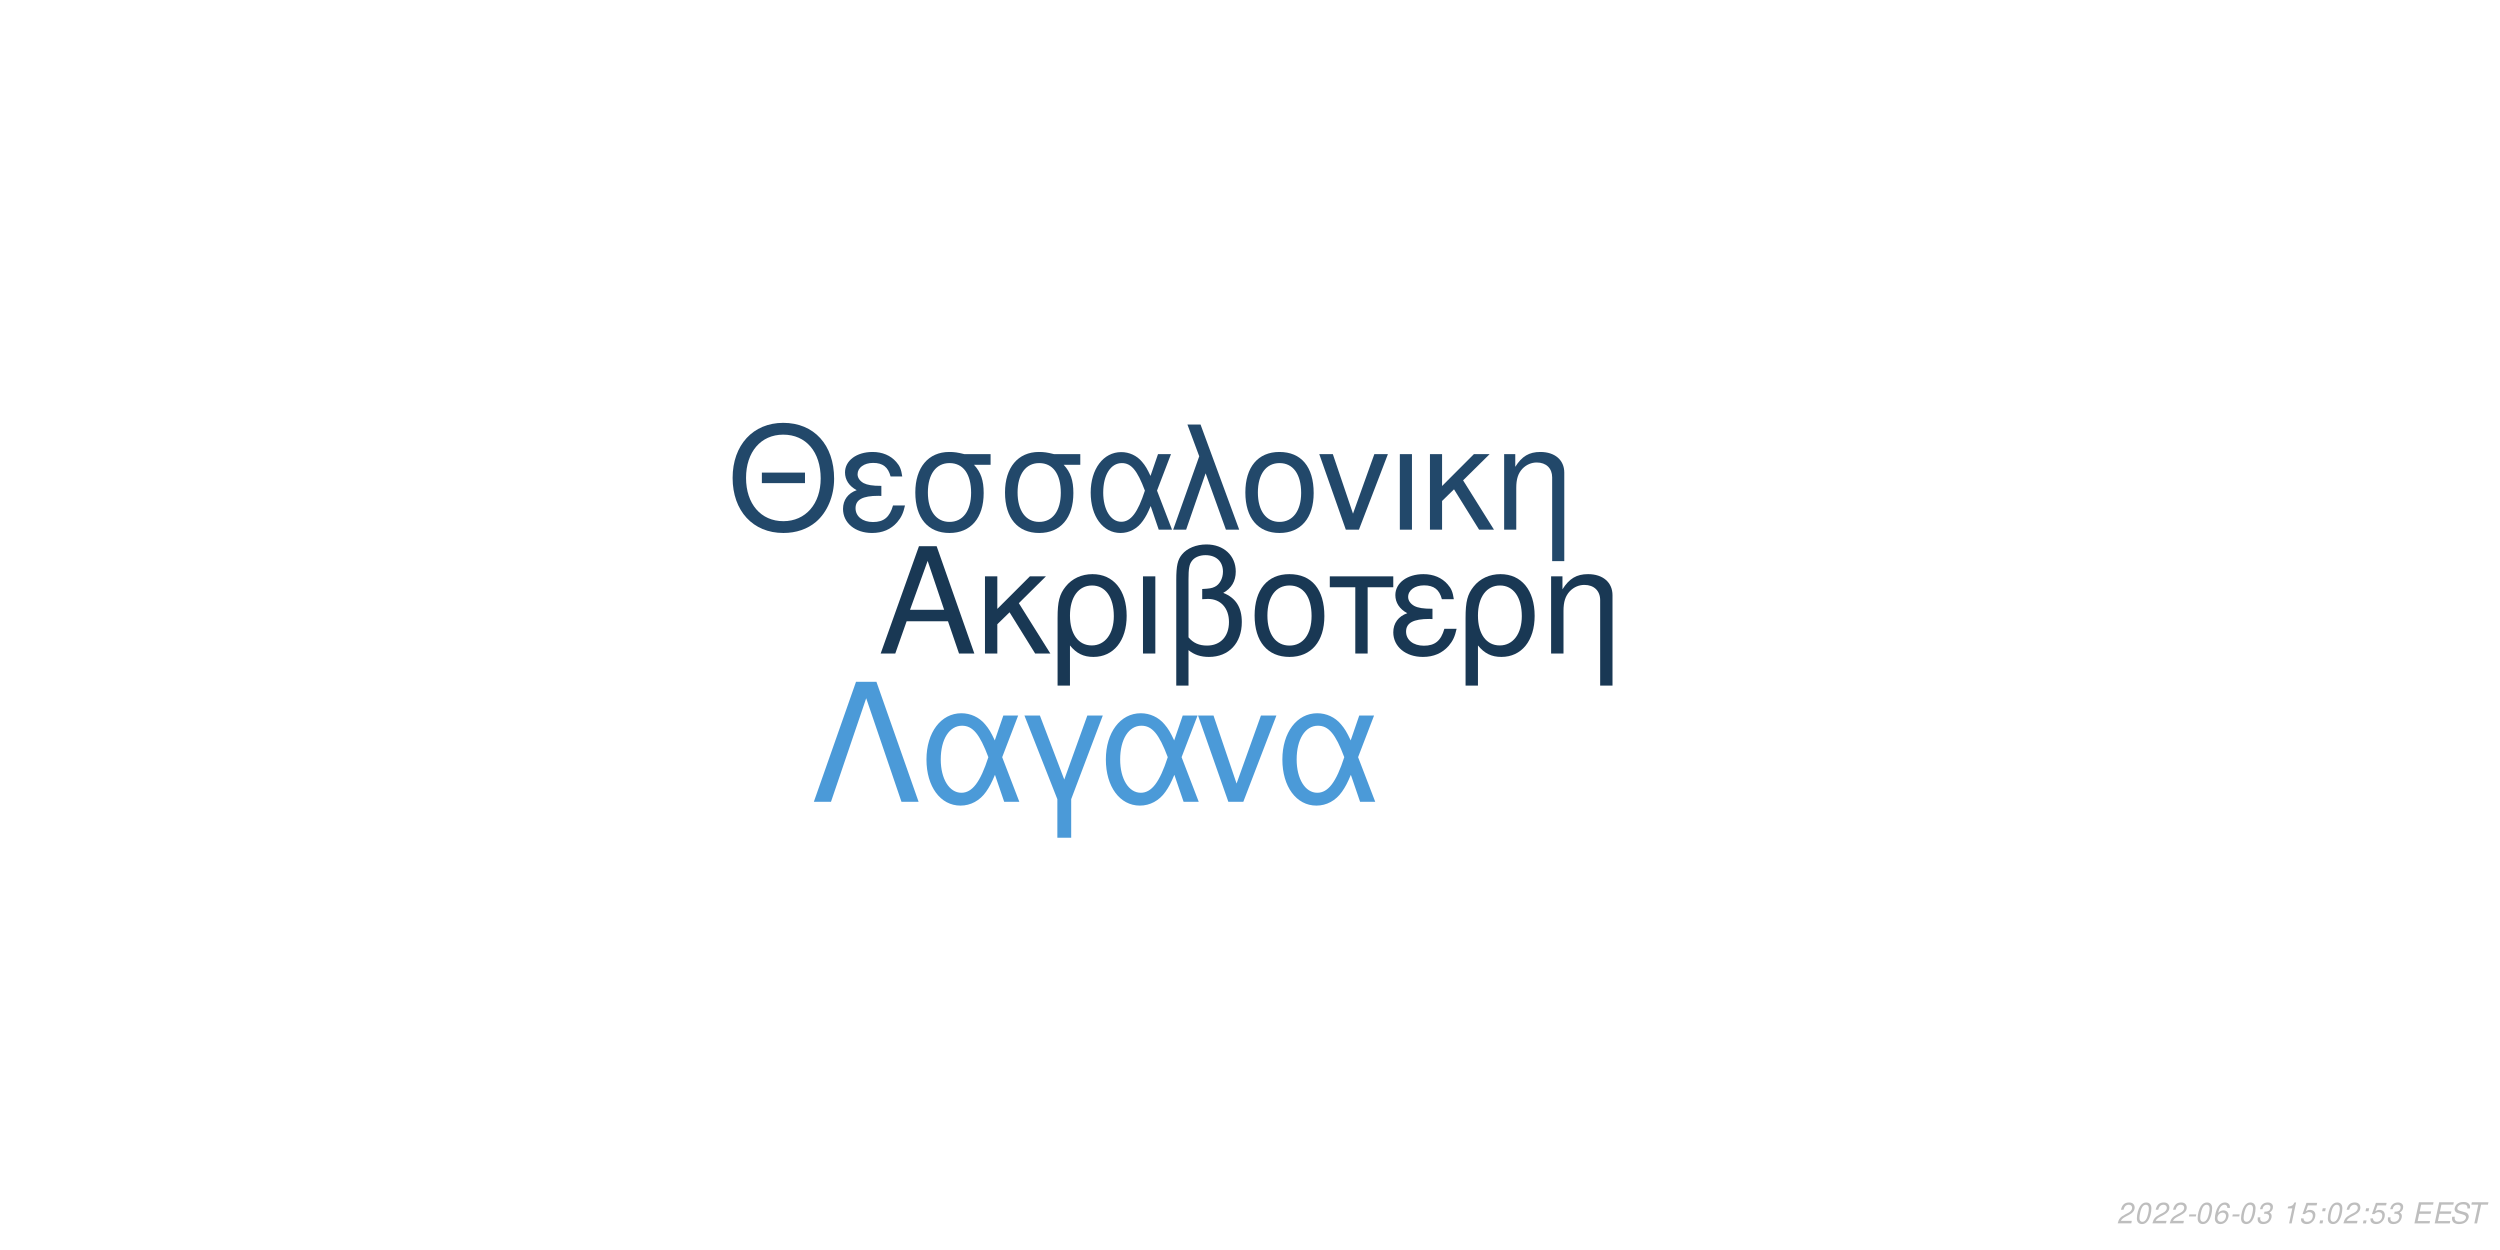
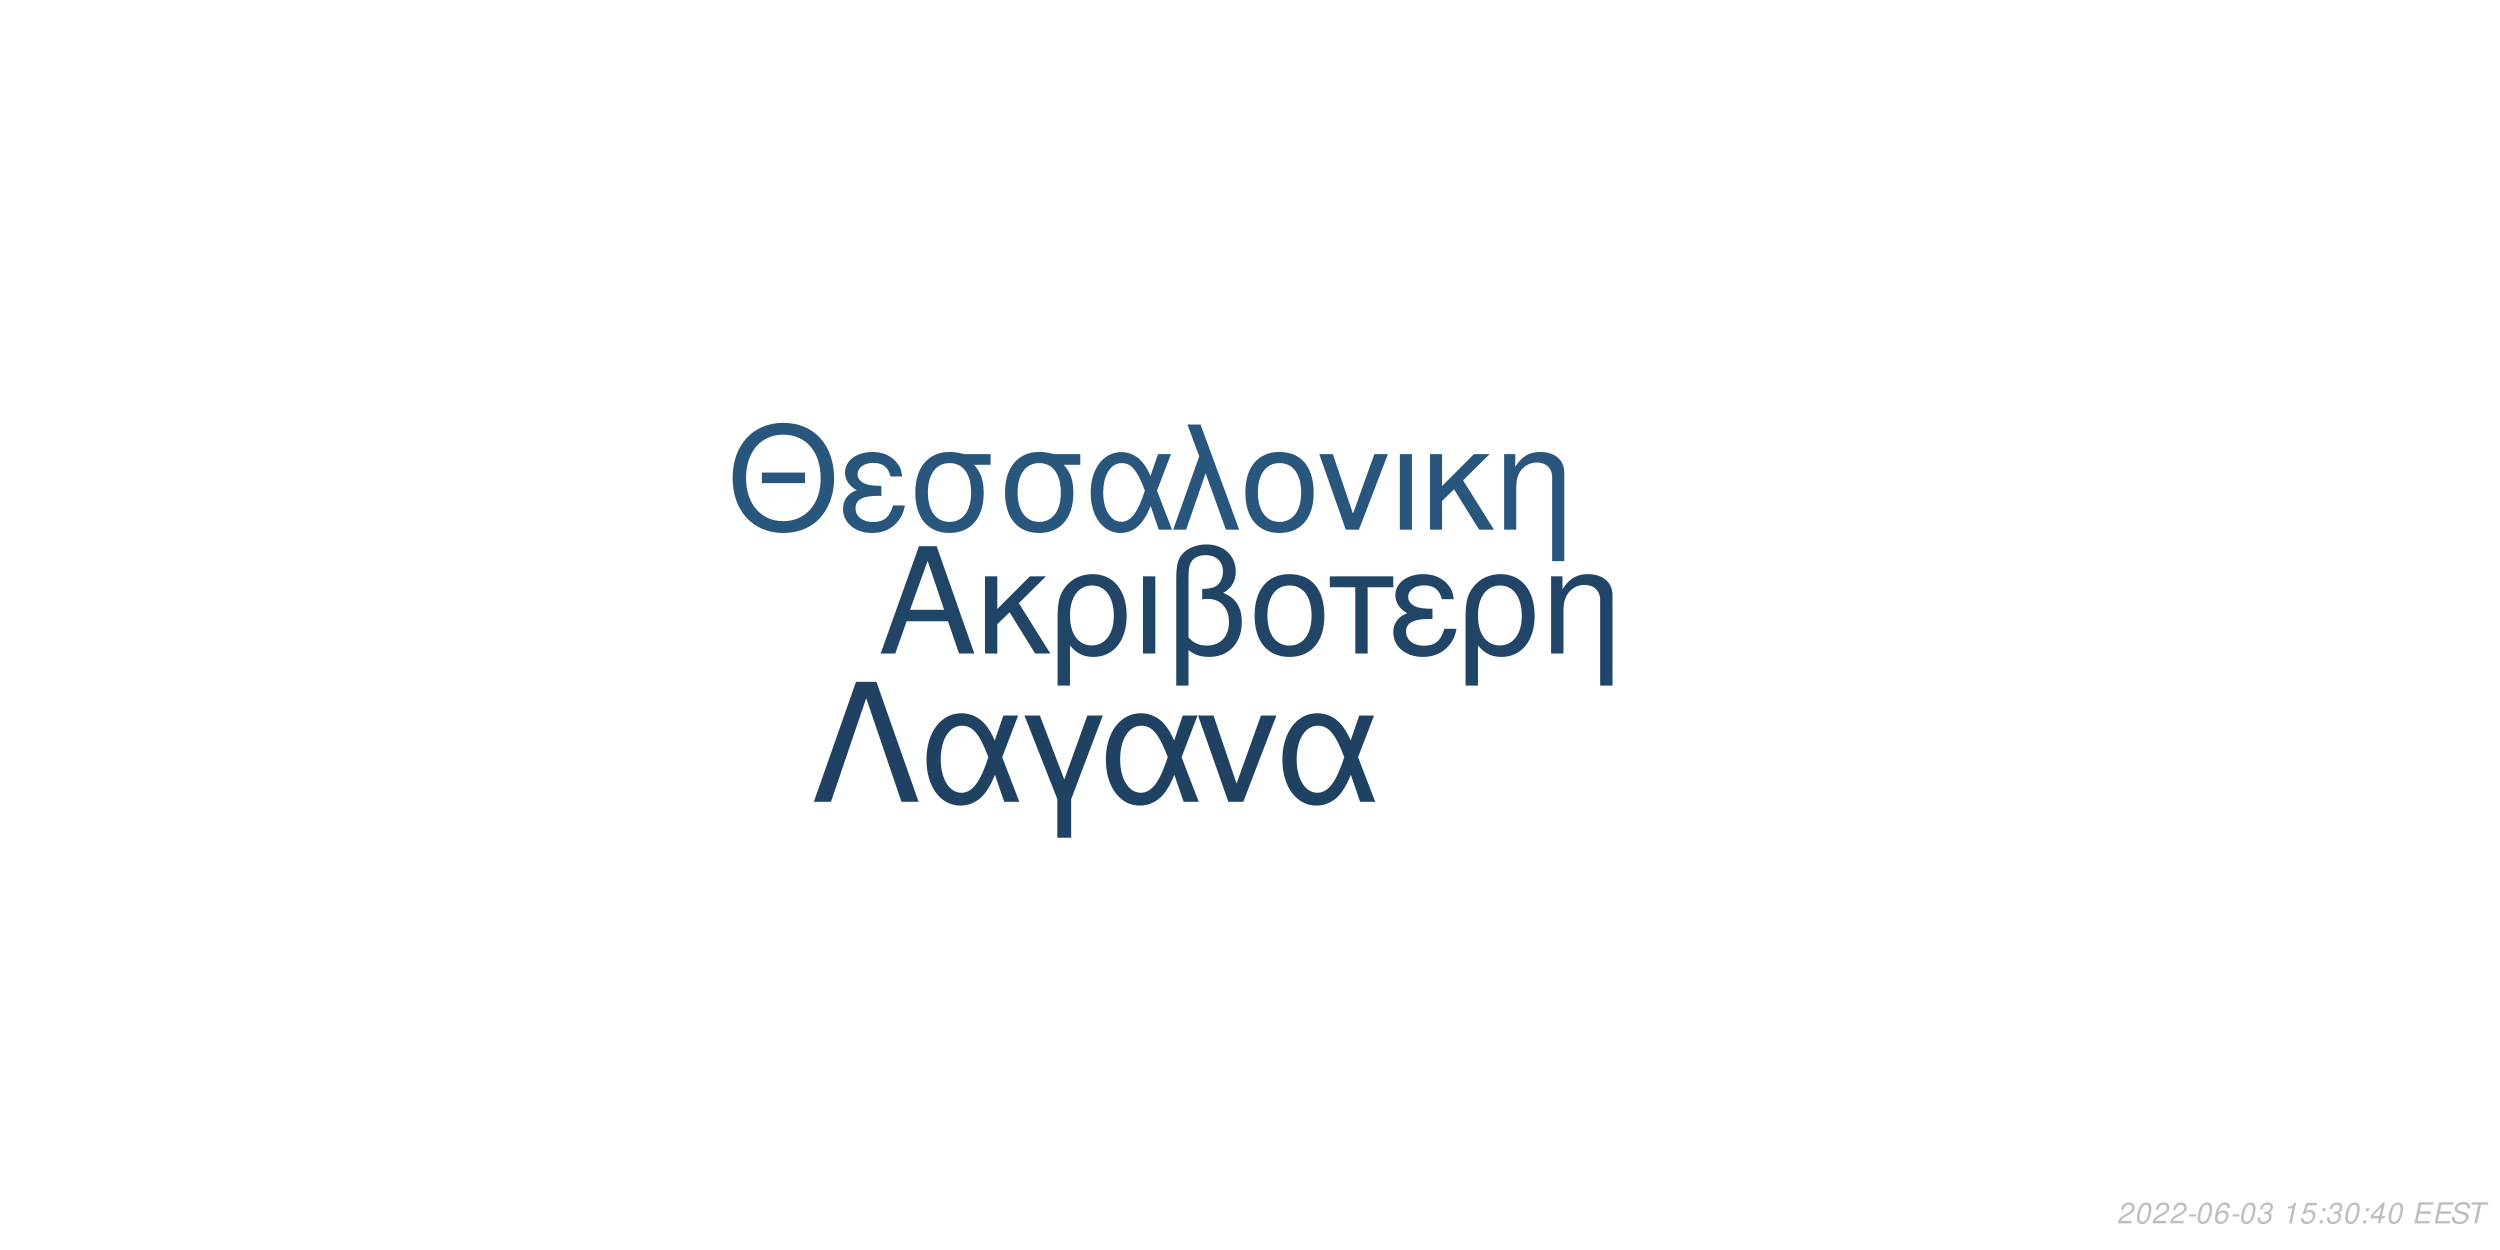
<svg xmlns="http://www.w3.org/2000/svg" xmlns:xlink="http://www.w3.org/1999/xlink" width="864pt" height="432pt" viewBox="0 0 864 432" version="1.1">
  <defs>
    <g>
      <symbol overflow="visible" id="glyph0-0">
        <path style="stroke:none;" d="" />
      </symbol>
      <symbol overflow="visible" id="glyph0-1">
        <path style="stroke:none;" d="M 24.125 -11.141 L 27.938 0 L 33.234 0 L 20.203 -37.094 L 14.094 -37.094 L 0.859 0 L 5.906 0 L 9.828 -11.141 Z M 22.797 -15.109 L 11 -15.109 L 17.094 -32.016 Z M 22.797 -15.109 " />
      </symbol>
      <symbol overflow="visible" id="glyph0-2">
        <path style="stroke:none;" d="M 7.172 -15.422 L 7.172 -26.672 L 2.906 -26.672 L 2.906 0 L 7.172 0 L 7.172 -10.125 L 11.406 -14.25 L 20.25 0 L 25.5 0 L 14.609 -17.406 L 23.969 -26.672 L 18.422 -26.672 Z M 7.172 -15.422 " />
      </symbol>
      <symbol overflow="visible" id="glyph0-3">
        <path style="stroke:none;" d="M 3 11.094 L 7.281 11.094 L 7.281 -2.797 C 9.516 -0.047 11.953 1.172 15.375 1.172 C 22.344 1.172 26.875 -4.422 26.875 -13.031 C 26.875 -21.891 22.297 -27.438 15.062 -27.438 C 11.297 -27.438 7.984 -25.906 5.797 -23.156 C 3.672 -20.516 3 -17.969 3 -12.359 Z M 14.906 -23.516 C 19.547 -23.516 22.438 -19.438 22.438 -12.922 C 22.438 -6.812 19.391 -2.797 14.812 -2.797 C 10.172 -2.797 7.281 -6.766 7.281 -13.125 C 7.281 -19.484 10.234 -23.516 14.906 -23.516 Z M 14.906 -23.516 " />
      </symbol>
      <symbol overflow="visible" id="glyph0-4">
        <path style="stroke:none;" d="M 3.516 0 L 7.781 0 L 7.781 -26.672 L 3.516 -26.672 Z M 3.516 0 " />
      </symbol>
      <symbol overflow="visible" id="glyph0-5">
        <path style="stroke:none;" d="M 4.016 11.094 L 8.25 11.094 L 8.25 -1.172 C 10.172 0.406 12.422 1.172 15.312 1.172 C 22.188 1.172 26.672 -3.609 26.672 -10.891 C 26.672 -15.984 24.578 -19.234 20.25 -20.969 C 23.109 -22.547 24.578 -25.031 24.578 -28.344 C 24.578 -33.844 20.406 -37.703 14.453 -37.703 C 10.938 -37.703 7.734 -36.391 6 -34.25 C 4.484 -32.422 4.016 -30.328 4.016 -25.391 Z M 8.25 -25.656 C 8.25 -29.359 8.5 -30.844 9.469 -32.062 C 10.375 -33.281 12.156 -34 14.094 -34 C 17.812 -34 20.156 -31.812 20.156 -28.297 C 20.156 -25.953 18.984 -23.812 17.297 -23.047 C 16.281 -22.547 15.469 -22.438 12.984 -22.297 L 12.984 -18.781 C 13.734 -18.828 14.344 -18.875 14.969 -18.875 C 19.344 -18.875 22.234 -15.719 22.234 -10.891 C 22.234 -5.906 19.281 -2.75 14.656 -2.75 C 11.953 -2.75 9.922 -3.609 8.25 -5.594 Z M 8.25 -25.656 " />
      </symbol>
      <symbol overflow="visible" id="glyph0-6">
        <path style="stroke:none;" d="M 14.094 -27.438 C 6.562 -27.438 2.094 -22.094 2.094 -13.125 C 2.094 -4.125 6.562 1.172 14.141 1.172 C 21.672 1.172 26.203 -4.172 26.203 -12.922 C 26.203 -22.188 21.828 -27.438 14.094 -27.438 Z M 14.141 -23.516 C 18.938 -23.516 21.781 -19.594 21.781 -12.984 C 21.781 -6.672 18.828 -2.75 14.141 -2.75 C 9.422 -2.75 6.516 -6.672 6.516 -13.125 C 6.516 -19.594 9.422 -23.516 14.141 -23.516 Z M 14.141 -23.516 " />
      </symbol>
      <symbol overflow="visible" id="glyph0-7">
        <path style="stroke:none;" d="M 7.891 0 L 12.156 0 L 12.156 -22.906 L 21.016 -22.906 L 21.016 -26.672 L -0.922 -26.672 L -0.922 -22.906 L 7.891 -22.906 Z M 7.891 0 " />
      </symbol>
      <symbol overflow="visible" id="glyph0-8">
        <path style="stroke:none;" d="M 14.562 -15.469 C 11.344 -15.469 9.562 -15.781 8.297 -16.438 C 6.922 -17.203 6.156 -18.328 6.156 -19.547 C 6.156 -21.891 8.453 -23.562 11.656 -23.562 C 15.062 -23.562 16.953 -22.094 17.812 -18.781 L 21.938 -18.781 C 21.578 -21.266 21.062 -22.5 19.797 -23.922 C 17.812 -26.203 14.906 -27.438 11.453 -27.438 C 5.797 -27.438 1.734 -24.375 1.734 -20.203 C 1.734 -17.609 3.156 -15.375 5.859 -13.938 C 2.797 -12.875 1.016 -10.484 1.016 -7.328 C 1.016 -2.391 5.297 1.172 11.25 1.172 C 14.969 1.172 17.906 -0.109 20.156 -2.641 C 21.578 -4.328 22.297 -5.797 22.906 -8.547 L 18.672 -8.547 C 17.5 -4.422 15.422 -2.703 11.609 -2.703 C 7.938 -2.703 5.438 -4.688 5.438 -7.578 C 5.438 -10.578 7.938 -11.953 13.484 -11.953 C 13.641 -11.953 14.094 -11.953 14.562 -11.906 Z M 14.562 -15.469 " />
      </symbol>
      <symbol overflow="visible" id="glyph0-9">
        <path style="stroke:none;" d="M 3.562 -26.672 L 3.562 0 L 7.844 0 L 7.844 -14.703 C 7.844 -17.906 8.5 -19.891 10.031 -21.531 C 11.406 -22.953 13.188 -23.719 15.062 -23.719 C 18.375 -23.719 20.516 -21.672 20.516 -18.469 L 20.516 11.094 L 24.781 11.094 L 24.781 -20.156 C 24.781 -24.578 21.469 -27.438 16.328 -27.438 C 12.359 -27.438 9.828 -25.906 7.484 -22.188 L 7.484 -26.672 Z M 3.562 -26.672 " />
      </symbol>
      <symbol overflow="visible" id="glyph1-0">
        <path style="stroke:none;" d="" />
      </symbol>
      <symbol overflow="visible" id="glyph1-1">
        <path style="stroke:none;" d="M 26.859 -19.734 L 11.953 -19.734 L 11.953 -16.094 L 26.859 -16.094 Z M 19.328 -36.922 C 8.922 -36.922 1.844 -29.25 1.844 -17.891 C 1.844 -6.484 8.875 1.141 19.391 1.141 C 23.812 1.141 27.703 -0.203 30.641 -2.688 C 34.578 -6.031 36.922 -11.656 36.922 -17.594 C 36.922 -29.297 30 -36.922 19.328 -36.922 Z M 19.328 -32.844 C 27.203 -32.844 32.281 -26.906 32.281 -17.688 C 32.281 -8.922 27.062 -2.938 19.391 -2.938 C 11.609 -2.938 6.484 -8.922 6.484 -17.891 C 6.484 -26.859 11.609 -32.844 19.328 -32.844 Z M 19.328 -32.844 " />
      </symbol>
      <symbol overflow="visible" id="glyph1-2">
        <path style="stroke:none;" d="M 14.25 -15.141 C 11.109 -15.141 9.375 -15.453 8.125 -16.094 C 6.781 -16.844 6.031 -17.938 6.031 -19.141 C 6.031 -21.422 8.266 -23.078 11.406 -23.078 C 14.75 -23.078 16.594 -21.625 17.438 -18.391 L 21.469 -18.391 C 21.125 -20.828 20.625 -22.031 19.391 -23.422 C 17.438 -25.656 14.594 -26.859 11.219 -26.859 C 5.688 -26.859 1.688 -23.875 1.688 -19.781 C 1.688 -17.234 3.094 -15.047 5.734 -13.656 C 2.734 -12.609 1 -10.266 1 -7.172 C 1 -2.344 5.188 1.141 11.016 1.141 C 14.656 1.141 17.547 -0.094 19.734 -2.594 C 21.125 -4.234 21.828 -5.688 22.422 -8.375 L 18.281 -8.375 C 17.141 -4.328 15.094 -2.641 11.359 -2.641 C 7.766 -2.641 5.328 -4.578 5.328 -7.422 C 5.328 -10.359 7.766 -11.703 13.203 -11.703 C 13.359 -11.703 13.797 -11.703 14.25 -11.656 Z M 14.25 -15.141 " />
      </symbol>
      <symbol overflow="visible" id="glyph1-3">
        <path style="stroke:none;" d="M 29 -26.109 L 19.938 -26.109 C 17.594 -26.703 16.438 -26.859 14.703 -26.859 C 7.469 -26.859 2.984 -21.469 2.984 -12.859 C 2.984 -4.031 7.375 1.141 14.797 1.141 C 22.172 1.141 26.609 -4.078 26.609 -12.656 C 26.609 -17.047 25.656 -19.828 23.266 -22.422 L 29 -22.422 Z M 14.797 -23.016 C 19.531 -23.016 22.266 -19.234 22.266 -12.75 C 22.266 -6.531 19.438 -2.688 14.797 -2.688 C 10.172 -2.688 7.328 -6.531 7.328 -12.859 C 7.328 -19.188 10.172 -23.016 14.797 -23.016 Z M 14.797 -23.016 " />
      </symbol>
      <symbol overflow="visible" id="glyph1-4">
        <path style="stroke:none;" d="M 29.344 -26.109 L 24.859 -26.109 L 22.266 -18.578 C 21.125 -21.031 20.484 -22.125 19.328 -23.469 C 17.547 -25.609 14.906 -26.812 12.156 -26.812 C 5.984 -26.812 1.594 -20.984 1.594 -12.812 C 1.594 -4.578 5.828 1.141 11.906 1.141 C 14.953 1.141 17.734 -0.344 19.625 -3.047 C 20.672 -4.531 21.281 -5.688 22.328 -8.172 L 25.109 0 L 29.703 0 L 24.516 -13.5 Z M 20.328 -13.5 C 17.891 -5.922 15.453 -2.734 12.156 -2.734 C 8.516 -2.734 5.922 -6.922 5.922 -12.812 C 5.922 -18.938 8.516 -23.016 12.359 -23.016 C 15.594 -23.016 17.688 -20.531 20.328 -13.5 Z M 20.328 -13.5 " />
      </symbol>
      <symbol overflow="visible" id="glyph1-5">
        <path style="stroke:none;" d="M 1.094 0 L 5.578 0 L 12.312 -19.484 L 19.328 0 L 23.922 0 L 10.562 -36.328 L 6.031 -36.328 L 10.109 -25.359 Z M 1.094 0 " />
      </symbol>
      <symbol overflow="visible" id="glyph1-6">
        <path style="stroke:none;" d="M 13.797 -26.859 C 6.422 -26.859 2.047 -21.625 2.047 -12.859 C 2.047 -4.031 6.422 1.141 13.859 1.141 C 21.234 1.141 25.656 -4.078 25.656 -12.656 C 25.656 -21.719 21.375 -26.859 13.797 -26.859 Z M 13.859 -23.016 C 18.531 -23.016 21.328 -19.188 21.328 -12.703 C 21.328 -6.531 18.438 -2.688 13.859 -2.688 C 9.219 -2.688 6.375 -6.531 6.375 -12.859 C 6.375 -19.188 9.219 -23.016 13.859 -23.016 Z M 13.859 -23.016 " />
      </symbol>
      <symbol overflow="visible" id="glyph1-7">
        <path style="stroke:none;" d="M 14.297 0 L 24.312 -26.109 L 19.625 -26.109 L 12.25 -5.531 L 5.281 -26.109 L 0.594 -26.109 L 9.766 0 Z M 14.297 0 " />
      </symbol>
      <symbol overflow="visible" id="glyph1-8">
        <path style="stroke:none;" d="M 3.438 0 L 7.625 0 L 7.625 -26.109 L 3.438 -26.109 Z M 3.438 0 " />
      </symbol>
      <symbol overflow="visible" id="glyph1-9">
        <path style="stroke:none;" d="M 7.031 -15.094 L 7.031 -26.109 L 2.844 -26.109 L 2.844 0 L 7.031 0 L 7.031 -9.922 L 11.156 -13.953 L 19.828 0 L 24.969 0 L 14.297 -17.047 L 23.469 -26.109 L 18.031 -26.109 Z M 7.031 -15.094 " />
      </symbol>
      <symbol overflow="visible" id="glyph1-10">
        <path style="stroke:none;" d="M 3.484 -26.109 L 3.484 0 L 7.672 0 L 7.672 -14.406 C 7.672 -17.547 8.328 -19.484 9.812 -21.078 C 11.156 -22.469 12.906 -23.219 14.75 -23.219 C 17.984 -23.219 20.078 -21.234 20.078 -18.094 L 20.078 10.859 L 24.266 10.859 L 24.266 -19.734 C 24.266 -24.062 21.031 -26.859 16 -26.859 C 12.109 -26.859 9.609 -25.359 7.328 -21.719 L 7.328 -26.109 Z M 3.484 -26.109 " />
      </symbol>
      <symbol overflow="visible" id="glyph2-0">
        <path style="stroke:none;" d="" />
      </symbol>
      <symbol overflow="visible" id="glyph2-1">
        <path style="stroke:none;" d="M 22.531 -41.484 L 15.484 -41.484 L 0.906 0 L 6.828 0 L 19 -35.797 L 31.188 0 L 37.109 0 Z M 22.531 -41.484 " />
      </symbol>
      <symbol overflow="visible" id="glyph2-2">
        <path style="stroke:none;" d="M 33.516 -29.812 L 28.391 -29.812 L 25.438 -21.219 C 24.125 -24.016 23.391 -25.266 22.078 -26.797 C 20.031 -29.25 17.016 -30.609 13.891 -30.609 C 6.828 -30.609 1.828 -23.953 1.828 -14.625 C 1.828 -5.234 6.656 1.312 13.594 1.312 C 17.078 1.312 20.266 -0.391 22.422 -3.469 C 23.609 -5.172 24.297 -6.484 25.5 -9.328 L 28.688 0 L 33.922 0 L 28 -15.422 Z M 23.219 -15.422 C 20.422 -6.766 17.641 -3.125 13.891 -3.125 C 9.734 -3.125 6.766 -7.906 6.766 -14.625 C 6.766 -21.625 9.734 -26.297 14.109 -26.297 C 17.812 -26.297 20.203 -23.453 23.219 -15.422 Z M 23.219 -15.422 " />
      </symbol>
      <symbol overflow="visible" id="glyph2-3">
        <path style="stroke:none;" d="M 12.062 12.406 L 16.844 12.406 L 16.844 -0.906 L 27.766 -29.812 L 22.422 -29.812 L 14.453 -7.688 L 6.031 -29.812 L 0.688 -29.812 L 12.062 -0.906 Z M 12.062 12.406 " />
      </symbol>
      <symbol overflow="visible" id="glyph2-4">
        <path style="stroke:none;" d="M 16.328 0 L 27.766 -29.812 L 22.422 -29.812 L 14 -6.312 L 6.031 -29.812 L 0.688 -29.812 L 11.156 0 Z M 16.328 0 " />
      </symbol>
      <symbol overflow="visible" id="glyph3-0">
        <path style="stroke:none;" d="" />
      </symbol>
      <symbol overflow="visible" id="glyph3-1">
        <path style="stroke:none;" d="M 5.234 -0.875 L 1.469 -0.875 C 1.641 -1.375 2.203 -1.891 3.109 -2.344 L 4.234 -2.938 C 5.562 -3.625 6.219 -4.469 6.219 -5.484 C 6.219 -5.938 6.062 -6.359 5.797 -6.656 C 5.469 -7.047 4.984 -7.234 4.312 -7.234 C 2.766 -7.234 1.891 -6.453 1.484 -4.734 L 2.375 -4.734 C 2.484 -5.188 2.609 -5.484 2.797 -5.75 C 3.094 -6.203 3.609 -6.453 4.188 -6.453 C 4.891 -6.453 5.344 -6.031 5.344 -5.375 C 5.344 -4.703 4.859 -4.094 4.016 -3.656 L 2.984 -3.125 C 1.234 -2.188 0.797 -1.656 0.344 -0.016 L 5.047 -0.016 Z M 5.234 -0.875 " />
      </symbol>
      <symbol overflow="visible" id="glyph3-2">
        <path style="stroke:none;" d="M 4.203 -7.234 C 3.375 -7.234 2.688 -6.812 2.125 -5.984 C 1.484 -5.047 0.984 -3.188 0.984 -1.734 C 0.984 -1.109 1.172 -0.562 1.484 -0.266 C 1.797 0.047 2.281 0.234 2.766 0.234 C 3.625 0.234 4.281 -0.156 4.859 -1.016 C 5.516 -1.953 6 -3.797 6 -5.266 C 6 -6.5 5.328 -7.234 4.203 -7.234 Z M 4.094 -6.453 C 4.734 -6.453 5.125 -5.984 5.125 -5.156 C 5.125 -4.203 4.781 -2.625 4.406 -1.812 C 3.984 -0.938 3.516 -0.547 2.875 -0.547 C 2.25 -0.547 1.875 -1.031 1.875 -1.828 C 1.875 -2.797 2.203 -4.344 2.594 -5.203 C 2.984 -6.047 3.453 -6.453 4.094 -6.453 Z M 4.094 -6.453 " />
      </symbol>
      <symbol overflow="visible" id="glyph3-3">
        <path style="stroke:none;" d="M 3.516 -3.125 L 1.125 -3.125 L 0.969 -2.406 L 3.359 -2.406 Z M 3.516 -3.125 " />
      </symbol>
      <symbol overflow="visible" id="glyph3-4">
        <path style="stroke:none;" d="M 6.125 -5.344 L 6.141 -5.625 C 6.141 -6.609 5.453 -7.234 4.391 -7.234 C 3.438 -7.234 2.641 -6.719 2.016 -5.703 C 1.422 -4.781 0.938 -2.953 0.938 -1.688 C 0.938 -0.516 1.688 0.234 2.859 0.234 C 3.703 0.234 4.438 -0.156 5 -0.875 C 5.406 -1.422 5.672 -2.156 5.672 -2.766 C 5.672 -3.812 4.969 -4.5 3.906 -4.5 C 3.234 -4.5 2.672 -4.234 2.094 -3.625 C 2.406 -5.375 3.234 -6.453 4.25 -6.453 C 4.703 -6.453 5.062 -6.234 5.172 -5.844 C 5.203 -5.719 5.234 -5.578 5.25 -5.344 Z M 3.656 -3.734 C 4.344 -3.734 4.797 -3.281 4.797 -2.625 C 4.797 -1.469 3.984 -0.547 2.984 -0.547 C 2.297 -0.547 1.812 -1.047 1.812 -1.766 C 1.812 -2.859 2.625 -3.734 3.656 -3.734 Z M 3.656 -3.734 " />
      </symbol>
      <symbol overflow="visible" id="glyph3-5">
        <path style="stroke:none;" d="M 2.922 -3.312 C 3.125 -3.344 3.234 -3.344 3.375 -3.344 C 4.203 -3.344 4.688 -3 4.688 -2.406 C 4.688 -1.312 3.906 -0.547 2.781 -0.547 C 2.047 -0.547 1.594 -0.938 1.594 -1.562 C 1.594 -1.719 1.609 -1.844 1.656 -2.094 L 0.766 -2.094 C 0.734 -1.797 0.719 -1.641 0.719 -1.469 C 0.719 -0.375 1.406 0.234 2.641 0.234 C 3.547 0.234 4.297 -0.078 4.812 -0.656 C 5.266 -1.156 5.562 -1.875 5.562 -2.547 C 5.562 -3.125 5.344 -3.453 4.797 -3.734 C 5.641 -4.234 6.016 -4.844 6.016 -5.734 C 6.016 -6.656 5.312 -7.234 4.203 -7.234 C 3.375 -7.234 2.672 -6.938 2.188 -6.375 C 1.891 -6.031 1.703 -5.641 1.516 -4.906 L 2.391 -4.906 C 2.5 -5.359 2.594 -5.594 2.734 -5.812 C 3.047 -6.234 3.516 -6.453 4.078 -6.453 C 4.734 -6.453 5.141 -6.125 5.141 -5.578 C 5.141 -5.188 5.016 -4.797 4.797 -4.547 C 4.516 -4.234 4 -4.062 3.266 -4.062 L 3.078 -4.062 Z M 2.922 -3.312 " />
      </symbol>
      <symbol overflow="visible" id="glyph3-6">
        <path style="stroke:none;" d="" />
      </symbol>
      <symbol overflow="visible" id="glyph3-7">
        <path style="stroke:none;" d="M 3.703 -5.188 L 2.594 0 L 3.469 0 L 5.016 -7.234 L 4.438 -7.234 C 3.906 -6.156 3.688 -6.016 2.234 -5.812 L 2.109 -5.188 Z M 3.703 -5.188 " />
      </symbol>
      <symbol overflow="visible" id="glyph3-8">
        <path style="stroke:none;" d="M 6.297 -7.094 L 2.594 -7.094 L 1.234 -3.234 L 2.047 -3.234 C 2.656 -3.766 2.938 -3.906 3.531 -3.906 C 4.328 -3.906 4.797 -3.453 4.797 -2.688 C 4.797 -1.438 3.969 -0.547 2.828 -0.547 C 2.031 -0.547 1.609 -0.938 1.578 -1.734 L 0.703 -1.734 L 0.703 -1.516 C 0.703 -0.938 0.844 -0.547 1.188 -0.266 C 1.562 0.062 2.078 0.234 2.703 0.234 C 3.656 0.234 4.391 -0.156 4.984 -0.922 C 5.422 -1.5 5.672 -2.234 5.672 -2.953 C 5.672 -4 4.938 -4.672 3.812 -4.672 C 3.328 -4.672 2.906 -4.547 2.406 -4.234 L 3.109 -6.219 L 6.109 -6.219 Z M 6.297 -7.094 " />
      </symbol>
      <symbol overflow="visible" id="glyph3-9">
        <path style="stroke:none;" d="M 2.359 -1.031 L 1.312 -1.031 L 1.094 0 L 2.141 0 Z M 3.266 -5.234 L 2.219 -5.234 L 2 -4.203 L 3.047 -4.203 Z M 3.266 -5.234 " />
      </symbol>
      <symbol overflow="visible" id="glyph3-10">
+         <path style="stroke:none;" d="M 3.625 -1.75 L 3.266 0 L 4.141 0 L 4.516 -1.75 L 5.562 -1.75 L 5.734 -2.531 L 4.688 -2.531 L 5.688 -7.234 L 5.016 -7.234 L 0.844 -2.672 L 0.641 -1.75 Z M 3.797 -2.531 L 1.594 -2.531 L 4.469 -5.703 Z M 3.797 -2.531 " />
+       </symbol>
+       <symbol overflow="visible" id="glyph3-11">
        <path style="stroke:none;" d="M 2.547 -3.312 L 6.5 -3.312 L 6.688 -4.141 L 2.719 -4.141 L 3.219 -6.469 L 7.344 -6.469 L 7.516 -7.297 L 2.453 -7.297 L 0.906 0 L 6.125 0 L 6.297 -0.812 L 2.016 -0.812 Z M 2.547 -3.312 " />
      </symbol>
-       <symbol overflow="visible" id="glyph3-11">
+       <symbol overflow="visible" id="glyph3-12">
        <path style="stroke:none;" d="M 7.062 -5.156 C 7.125 -5.438 7.141 -5.562 7.141 -5.703 C 7.141 -6.156 6.938 -6.594 6.594 -6.891 C 6.188 -7.25 5.656 -7.406 4.875 -7.406 C 3.844 -7.406 3.047 -7.125 2.5 -6.562 C 2.094 -6.141 1.781 -5.438 1.781 -4.922 C 1.781 -4.297 2.219 -3.766 2.891 -3.562 L 4.594 -3.094 C 5.406 -2.859 5.734 -2.578 5.734 -2.094 C 5.734 -1.781 5.547 -1.406 5.266 -1.141 C 4.844 -0.766 4.266 -0.578 3.453 -0.578 C 2.328 -0.578 1.812 -0.984 1.812 -1.906 C 1.812 -2.047 1.812 -2.125 1.844 -2.312 L 0.984 -2.312 C 0.906 -2.062 0.891 -1.906 0.891 -1.688 C 0.891 -0.484 1.797 0.234 3.297 0.234 C 4.359 0.234 5.234 -0.062 5.812 -0.609 C 6.344 -1.078 6.688 -1.797 6.688 -2.375 C 6.688 -2.641 6.609 -2.906 6.453 -3.156 C 6.234 -3.5 5.938 -3.703 5.469 -3.828 L 3.75 -4.312 C 2.984 -4.547 2.734 -4.734 2.734 -5.188 C 2.734 -5.547 2.875 -5.844 3.188 -6.109 C 3.547 -6.438 4.031 -6.594 4.703 -6.594 C 5.266 -6.594 5.688 -6.484 5.906 -6.297 C 6.094 -6.125 6.219 -5.797 6.219 -5.516 C 6.219 -5.422 6.203 -5.344 6.188 -5.156 Z M 7.062 -5.156 " />
      </symbol>
-       <symbol overflow="visible" id="glyph3-12">
+       <symbol overflow="visible" id="glyph3-13">
        <path style="stroke:none;" d="M 4.938 -6.469 L 7.312 -6.469 L 7.484 -7.297 L 1.75 -7.297 L 1.578 -6.469 L 3.984 -6.469 L 2.609 0 L 3.547 0 Z M 4.938 -6.469 " />
      </symbol>
    </g>
  </defs>
  <g id="surface1">
    <rect x="0" y="0" width="864" height="432" style="fill:rgb(100%,100%,100%);fill-opacity:1;stroke:none;" />
-     <g style="fill:rgb(9.804%,21.961%,32.941%);fill-opacity:1;">
+     <g style="fill:rgb(12.549%,27.059%,40%);fill-opacity:1;">
      <use xlink:href="#glyph0-1" x="303.5" y="225.861" />
      <use xlink:href="#glyph0-2" x="337.5" y="225.861" />
      <use xlink:href="#glyph0-3" x="362.5" y="225.861" />
      <use xlink:href="#glyph0-4" x="391.5" y="225.861" />
      <use xlink:href="#glyph0-5" x="402.5" y="225.861" />
      <use xlink:href="#glyph0-6" x="431.5" y="225.861" />
      <use xlink:href="#glyph0-7" x="460.5" y="225.861" />
      <use xlink:href="#glyph0-8" x="480.5" y="225.861" />
      <use xlink:href="#glyph0-3" x="503.5" y="225.861" />
      <use xlink:href="#glyph0-9" x="532.5" y="225.861" />
    </g>
-     <g style="fill:rgb(13.333%,28.235%,41.569%);fill-opacity:1;">
+     <g style="fill:rgb(15.686%,33.725%,48.627%);fill-opacity:1;">
      <use xlink:href="#glyph1-1" x="251.348" y="183.058" />
      <use xlink:href="#glyph1-2" x="290.348" y="183.058" />
      <use xlink:href="#glyph1-3" x="313.348" y="183.058" />
      <use xlink:href="#glyph1-3" x="344.348" y="183.058" />
      <use xlink:href="#glyph1-4" x="375.348" y="183.058" />
      <use xlink:href="#glyph1-5" x="404.348" y="183.058" />
      <use xlink:href="#glyph1-6" x="428.348" y="183.058" />
      <use xlink:href="#glyph1-7" x="455.348" y="183.058" />
      <use xlink:href="#glyph1-8" x="480.348" y="183.058" />
      <use xlink:href="#glyph1-9" x="491.348" y="183.058" />
      <use xlink:href="#glyph1-10" x="516.348" y="183.058" />
    </g>
-     <g style="fill:rgb(29.412%,60.392%,84.706%);fill-opacity:1;">
+     <g style="fill:rgb(12.157%,25.882%,38.431%);fill-opacity:1;">
      <use xlink:href="#glyph2-1" x="280.359" y="277.105" />
      <use xlink:href="#glyph2-2" x="318.359" y="277.105" />
      <use xlink:href="#glyph2-3" x="353.359" y="277.105" />
      <use xlink:href="#glyph2-2" x="380.359" y="277.105" />
      <use xlink:href="#glyph2-4" x="413.359" y="277.105" />
      <use xlink:href="#glyph2-2" x="441.359" y="277.105" />
    </g>
    <g style="fill:rgb(74.51%,74.51%,74.51%);fill-opacity:1;">
      <use xlink:href="#glyph3-1" x="731.52" y="422.81" />
      <use xlink:href="#glyph3-2" x="737.52" y="422.81" />
      <use xlink:href="#glyph3-1" x="743.52" y="422.81" />
      <use xlink:href="#glyph3-1" x="749.52" y="422.81" />
      <use xlink:href="#glyph3-3" x="755.52" y="422.81" />
      <use xlink:href="#glyph3-2" x="758.52" y="422.81" />
      <use xlink:href="#glyph3-4" x="764.52" y="422.81" />
      <use xlink:href="#glyph3-3" x="770.52" y="422.81" />
      <use xlink:href="#glyph3-2" x="773.52" y="422.81" />
      <use xlink:href="#glyph3-5" x="779.52" y="422.81" />
      <use xlink:href="#glyph3-6" x="785.52" y="422.81" />
      <use xlink:href="#glyph3-7" x="788.52" y="422.81" />
      <use xlink:href="#glyph3-8" x="794.52" y="422.81" />
      <use xlink:href="#glyph3-9" x="800.52" y="422.81" />
-       <use xlink:href="#glyph3-2" x="803.52" y="422.81" />
-       <use xlink:href="#glyph3-1" x="809.52" y="422.81" />
+       <use xlink:href="#glyph3-5" x="803.52" y="422.81" />
+       <use xlink:href="#glyph3-2" x="809.52" y="422.81" />
      <use xlink:href="#glyph3-9" x="815.52" y="422.81" />
-       <use xlink:href="#glyph3-8" x="818.52" y="422.81" />
-       <use xlink:href="#glyph3-5" x="824.52" y="422.81" />
+       <use xlink:href="#glyph3-10" x="818.52" y="422.81" />
+       <use xlink:href="#glyph3-2" x="824.52" y="422.81" />
      <use xlink:href="#glyph3-6" x="830.52" y="422.81" />
-       <use xlink:href="#glyph3-10" x="833.52" y="422.81" />
-       <use xlink:href="#glyph3-10" x="840.52" y="422.81" />
-       <use xlink:href="#glyph3-11" x="846.52" y="422.81" />
-       <use xlink:href="#glyph3-12" x="852.52" y="422.81" />
+       <use xlink:href="#glyph3-11" x="833.52" y="422.81" />
+       <use xlink:href="#glyph3-11" x="840.52" y="422.81" />
+       <use xlink:href="#glyph3-12" x="846.52" y="422.81" />
+       <use xlink:href="#glyph3-13" x="852.52" y="422.81" />
    </g>
  </g>
</svg>
